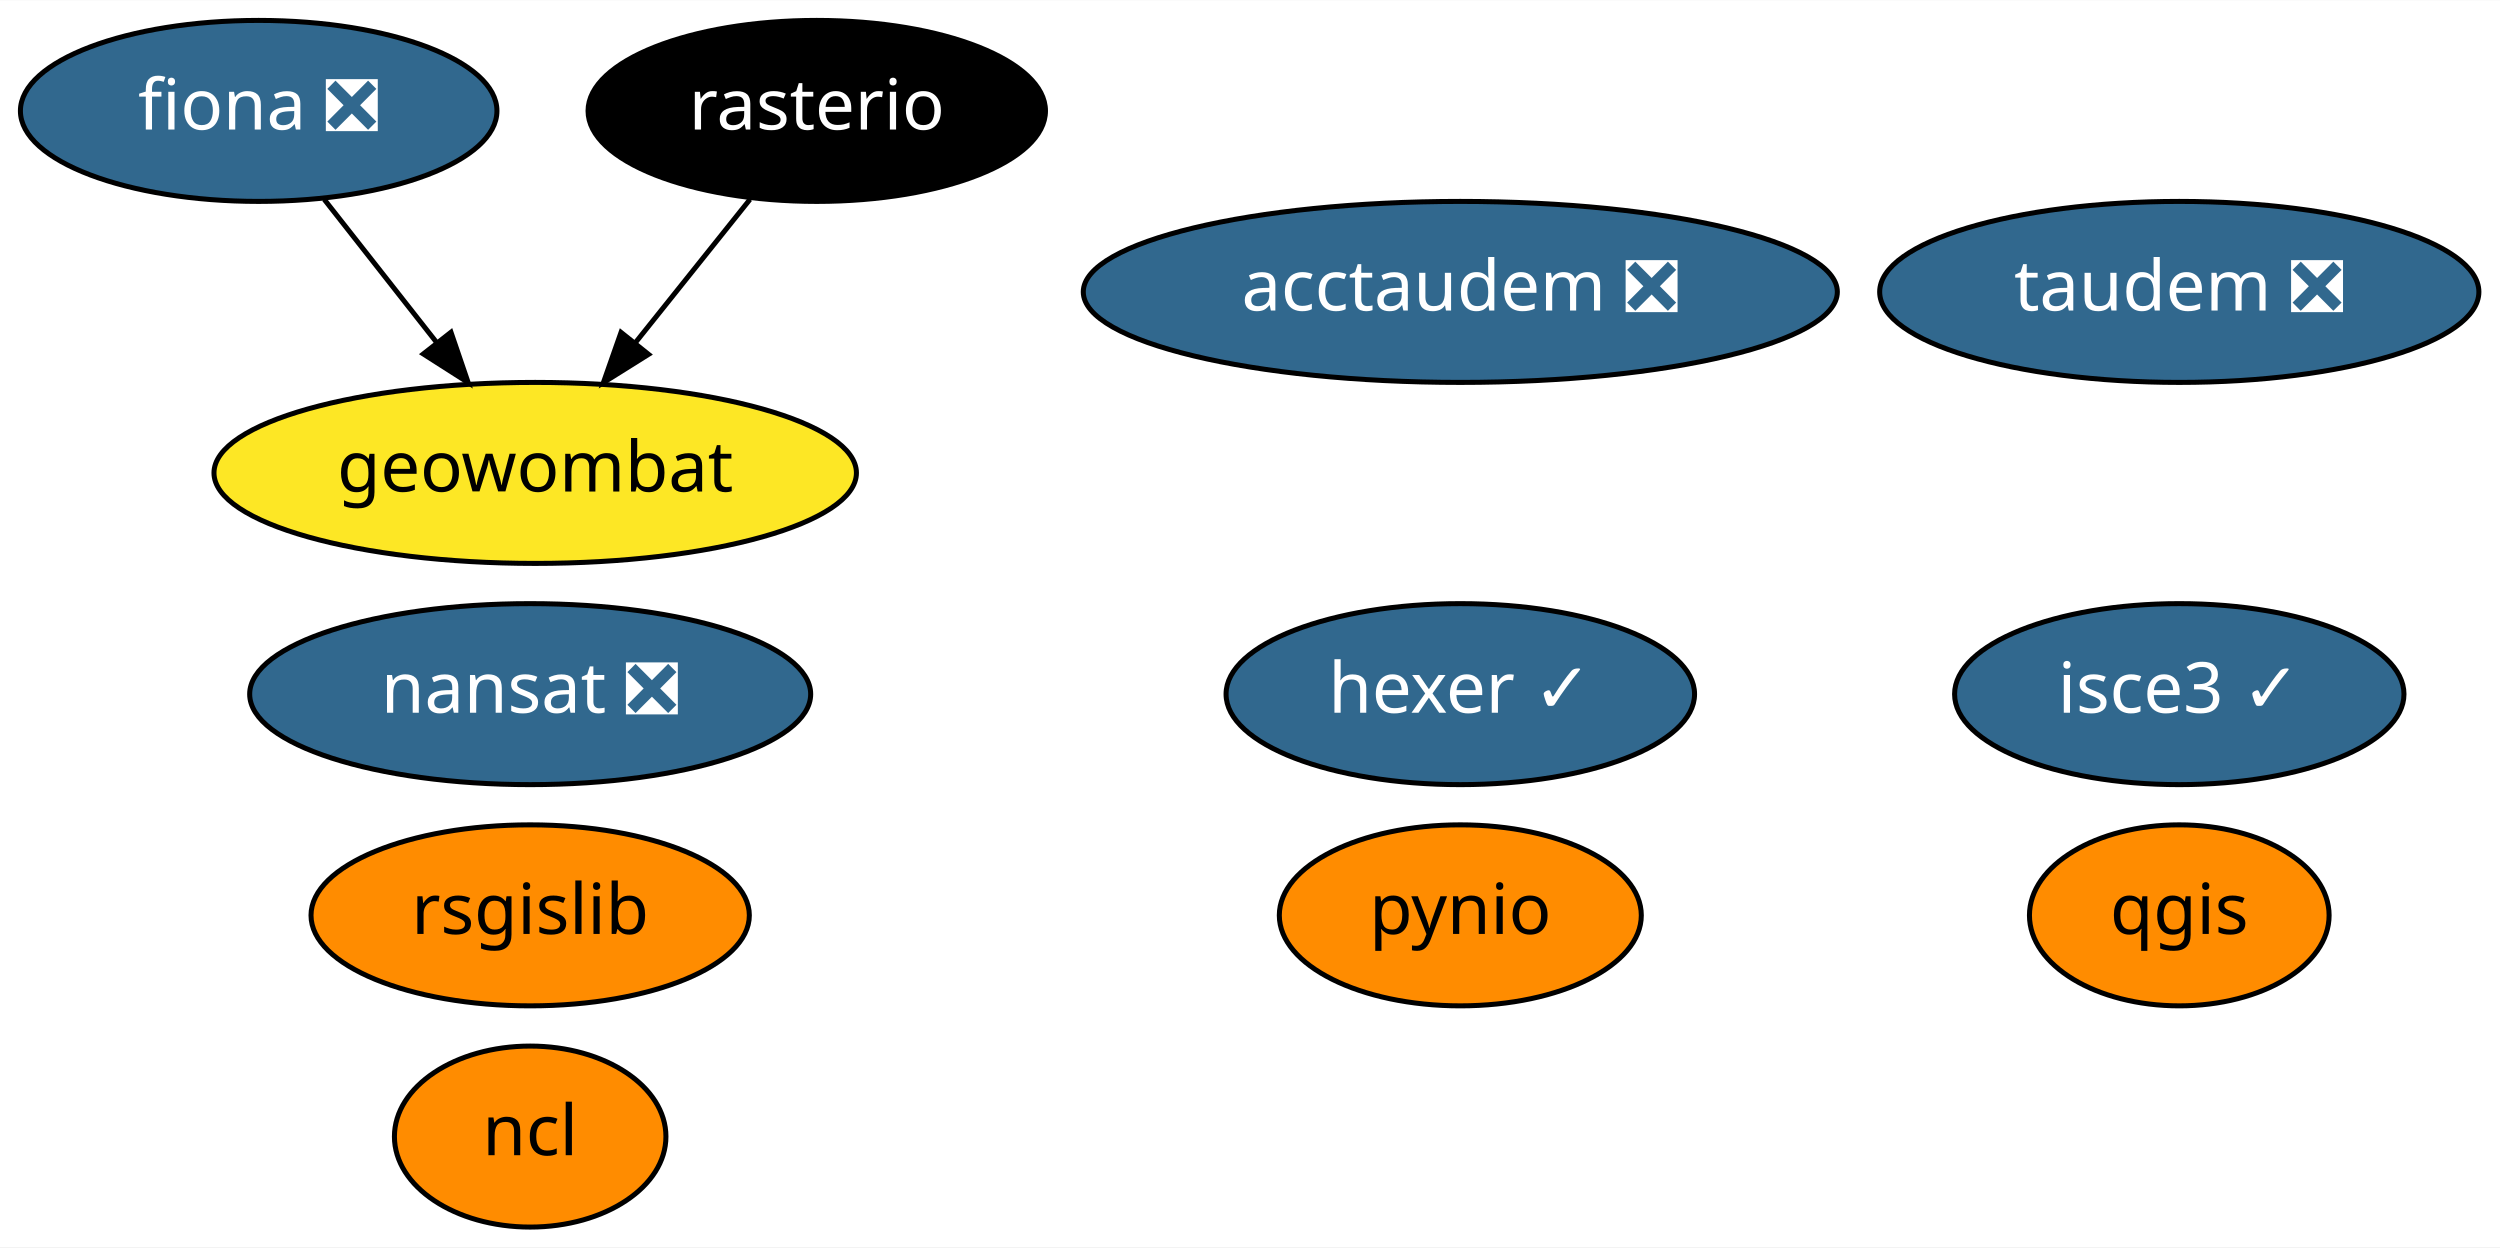
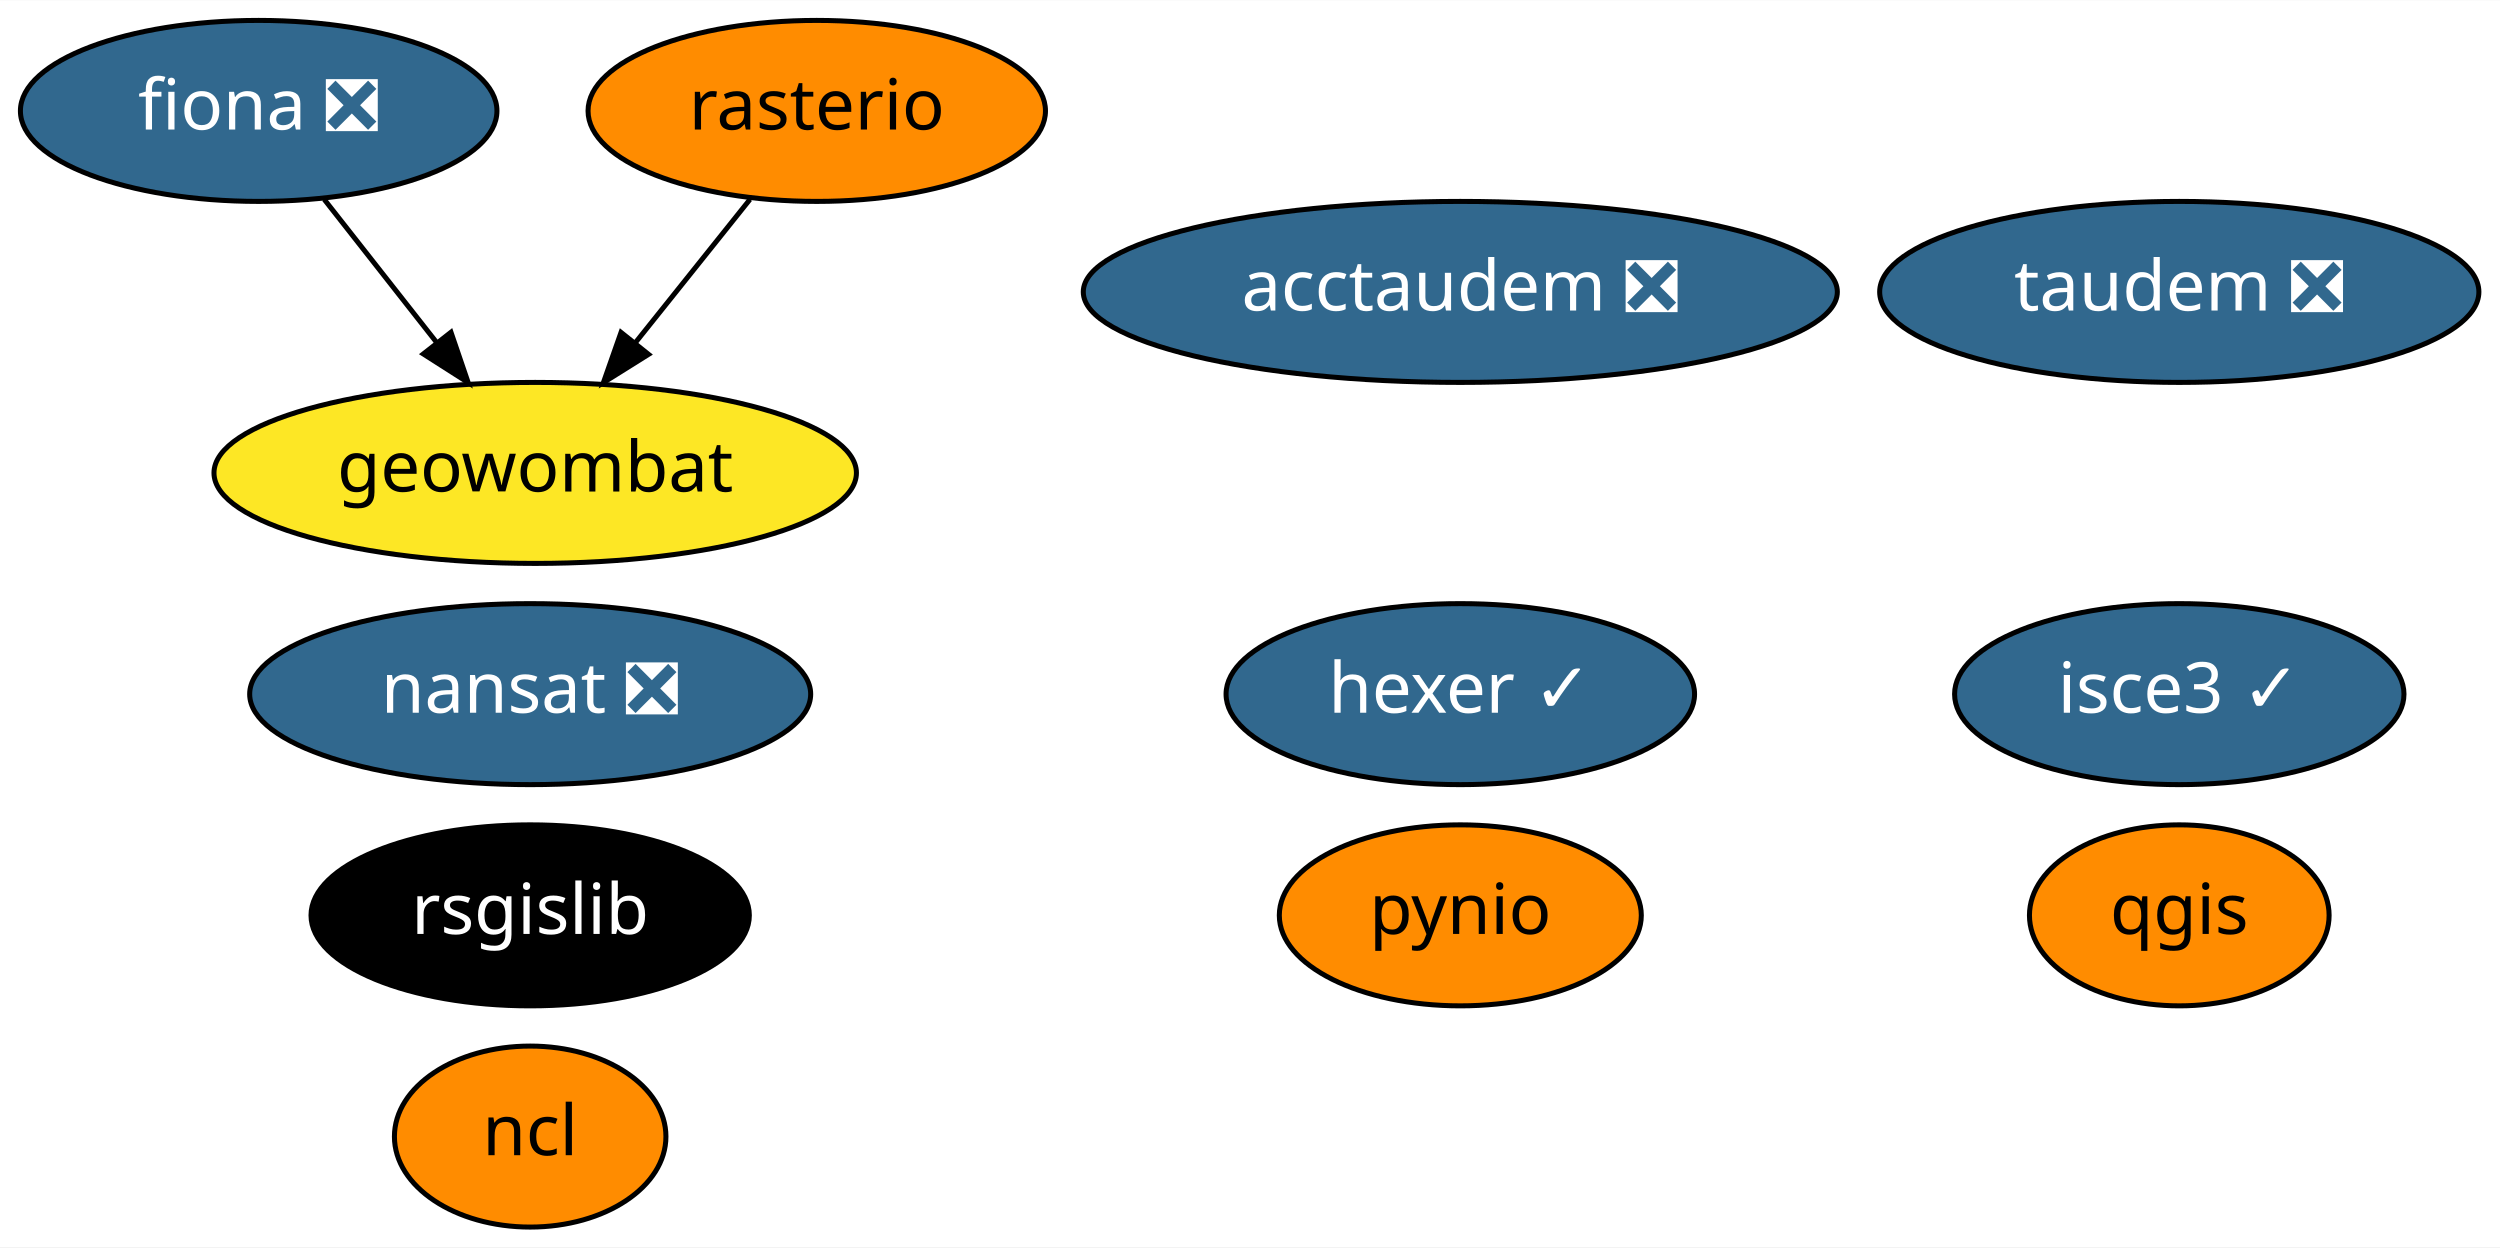
<svg xmlns="http://www.w3.org/2000/svg" xmlns:xlink="http://www.w3.org/1999/xlink" width="497pt" height="248pt" viewBox="0.00 0.00 497.24 248.00">
  <g id="graph0" class="graph" transform="scale(1 1) rotate(0) translate(4 244)">
    <polygon fill="white" stroke="transparent" points="-4,4 -4,-244 493.24,-244 493.24,4 -4,4" />
    <g id="node1" class="node">
      <g id="a_node1">
        <a xlink:href="https://github.com/conda-forge/fiona-feedstock/pull/179" xlink:title="fiona ❎">
          <ellipse fill="#31688e" stroke="black" cx="47.45" cy="-222" rx="47.39" ry="18" />
          <text text-anchor="middle" x="47.45" y="-218.3" font-family="Times-Roman" font-size="14.00" fill="white">fiona ❎</text>
        </a>
      </g>
    </g>
    <g id="node9" class="node">
      <g id="a_node9">
        <a xlink:href="https://github.com/conda-forge/geowombat-feedstock" xlink:title="geowombat">
          <ellipse fill="#fde725" stroke="black" cx="102.45" cy="-150" rx="63.89" ry="18" />
          <text text-anchor="middle" x="102.45" y="-146.3" font-family="Times-Roman" font-size="14.00">geowombat</text>
        </a>
      </g>
    </g>
    <g id="edge1" class="edge">
      <path fill="none" stroke="black" d="M60.48,-204.41C67.16,-195.91 75.44,-185.37 82.87,-175.91" />
      <polygon fill="black" stroke="black" points="85.7,-177.98 89.12,-167.96 80.19,-173.66 85.7,-177.98" />
    </g>
    <g id="node2" class="node">
      <g id="a_node2">
        <a xlink:href="https://github.com/conda-forge/nansat-feedstock/pull/34" xlink:title="nansat ❎">
          <ellipse fill="#31688e" stroke="black" cx="101.45" cy="-106" rx="55.79" ry="18" />
          <text text-anchor="middle" x="101.45" y="-102.3" font-family="Times-Roman" font-size="14.00" fill="white">nansat ❎</text>
        </a>
      </g>
    </g>
    <g id="node3" class="node">
      <g id="a_node3">
        <a xlink:href="https://github.com/conda-forge/ncl-feedstock" xlink:title="ncl">
          <ellipse fill="#ff8c00" stroke="black" cx="101.45" cy="-18" rx="27" ry="18" />
          <text text-anchor="middle" x="101.45" y="-14.3" font-family="Times-Roman" font-size="14.00">ncl</text>
        </a>
      </g>
    </g>
    <g id="node4" class="node">
      <g id="a_node4">
        <a xlink:href="https://github.com/conda-forge/pynio-feedstock" xlink:title="pynio">
          <ellipse fill="#ff8c00" stroke="black" cx="286.45" cy="-62" rx="36" ry="18" />
          <text text-anchor="middle" x="286.45" y="-58.3" font-family="Times-Roman" font-size="14.00">pynio</text>
        </a>
      </g>
    </g>
    <g id="node5" class="node">
      <g id="a_node5">
        <a xlink:href="https://github.com/conda-forge/qgis-feedstock" xlink:title="qgis">
          <ellipse fill="#ff8c00" stroke="black" cx="429.45" cy="-62" rx="29.8" ry="18" />
          <text text-anchor="middle" x="429.45" y="-58.3" font-family="Times-Roman" font-size="14.00">qgis</text>
        </a>
      </g>
    </g>
    <g id="node6" class="node">
      <g id="a_node6">
        <a xlink:href="https://github.com/conda-forge/rasterio-feedstock" xlink:title="rasterio">
-           <ellipse fill="#000000" stroke="black" cx="158.45" cy="-222" rx="45.49" ry="18" />
-           <text text-anchor="middle" x="158.45" y="-218.3" font-family="Times-Roman" font-size="14.00" fill="white">rasterio</text>
+           <ellipse fill="#ff8c00" stroke="black" cx="158.45" cy="-222" rx="45.49" ry="18" />
+           <text text-anchor="middle" x="158.45" y="-218.3" font-family="Times-Roman" font-size="14.00">rasterio</text>
        </a>
      </g>
    </g>
    <g id="edge2" class="edge">
      <path fill="none" stroke="black" d="M145.17,-204.41C138.37,-195.91 129.94,-185.37 122.38,-175.91" />
      <polygon fill="black" stroke="black" points="124.99,-173.58 116.01,-167.96 119.52,-177.95 124.99,-173.58" />
    </g>
    <g id="node7" class="node">
      <g id="a_node7">
        <a xlink:href="https://github.com/conda-forge/rsgislib-feedstock" xlink:title="rsgislib">
-           <ellipse fill="#ff8c00" stroke="black" cx="101.45" cy="-62" rx="43.59" ry="18" />
-           <text text-anchor="middle" x="101.45" y="-58.3" font-family="Times-Roman" font-size="14.00">rsgislib</text>
+           <ellipse fill="#000000" stroke="black" cx="101.45" cy="-62" rx="43.59" ry="18" />
+           <text text-anchor="middle" x="101.45" y="-58.3" font-family="Times-Roman" font-size="14.00" fill="white">rsgislib</text>
        </a>
      </g>
    </g>
    <g id="node8" class="node">
      <g id="a_node8">
        <a xlink:href="https://github.com/conda-forge/hexer-feedstock/pull/8" xlink:title="hexer ✓">
          <ellipse fill="#31688e" stroke="black" cx="286.45" cy="-106" rx="46.59" ry="18" />
          <text text-anchor="middle" x="286.45" y="-102.3" font-family="Times-Roman" font-size="14.00" fill="white">hexer ✓</text>
        </a>
      </g>
    </g>
    <g id="node10" class="node">
      <g id="a_node10">
        <a xlink:href="https://github.com/conda-forge/taudem-feedstock/pull/11" xlink:title="taudem ❎">
          <ellipse fill="#31688e" stroke="black" cx="429.45" cy="-186" rx="59.59" ry="18" />
          <text text-anchor="middle" x="429.45" y="-182.3" font-family="Times-Roman" font-size="14.00" fill="white">taudem ❎</text>
        </a>
      </g>
    </g>
    <g id="node11" class="node">
      <g id="a_node11">
        <a xlink:href="https://github.com/conda-forge/acctaudem-feedstock/pull/7" xlink:title="acctaudem ❎">
          <ellipse fill="#31688e" stroke="black" cx="286.45" cy="-186" rx="74.99" ry="18" />
          <text text-anchor="middle" x="286.45" y="-182.3" font-family="Times-Roman" font-size="14.00" fill="white">acctaudem ❎</text>
        </a>
      </g>
    </g>
    <g id="node12" class="node">
      <g id="a_node12">
        <a xlink:href="https://github.com/conda-forge/isce3-feedstock/pull/9" xlink:title="isce3 ✓">
          <ellipse fill="#31688e" stroke="black" cx="429.45" cy="-106" rx="44.69" ry="18" />
          <text text-anchor="middle" x="429.45" y="-102.3" font-family="Times-Roman" font-size="14.00" fill="white">isce3 ✓</text>
        </a>
      </g>
    </g>
  </g>
</svg>
